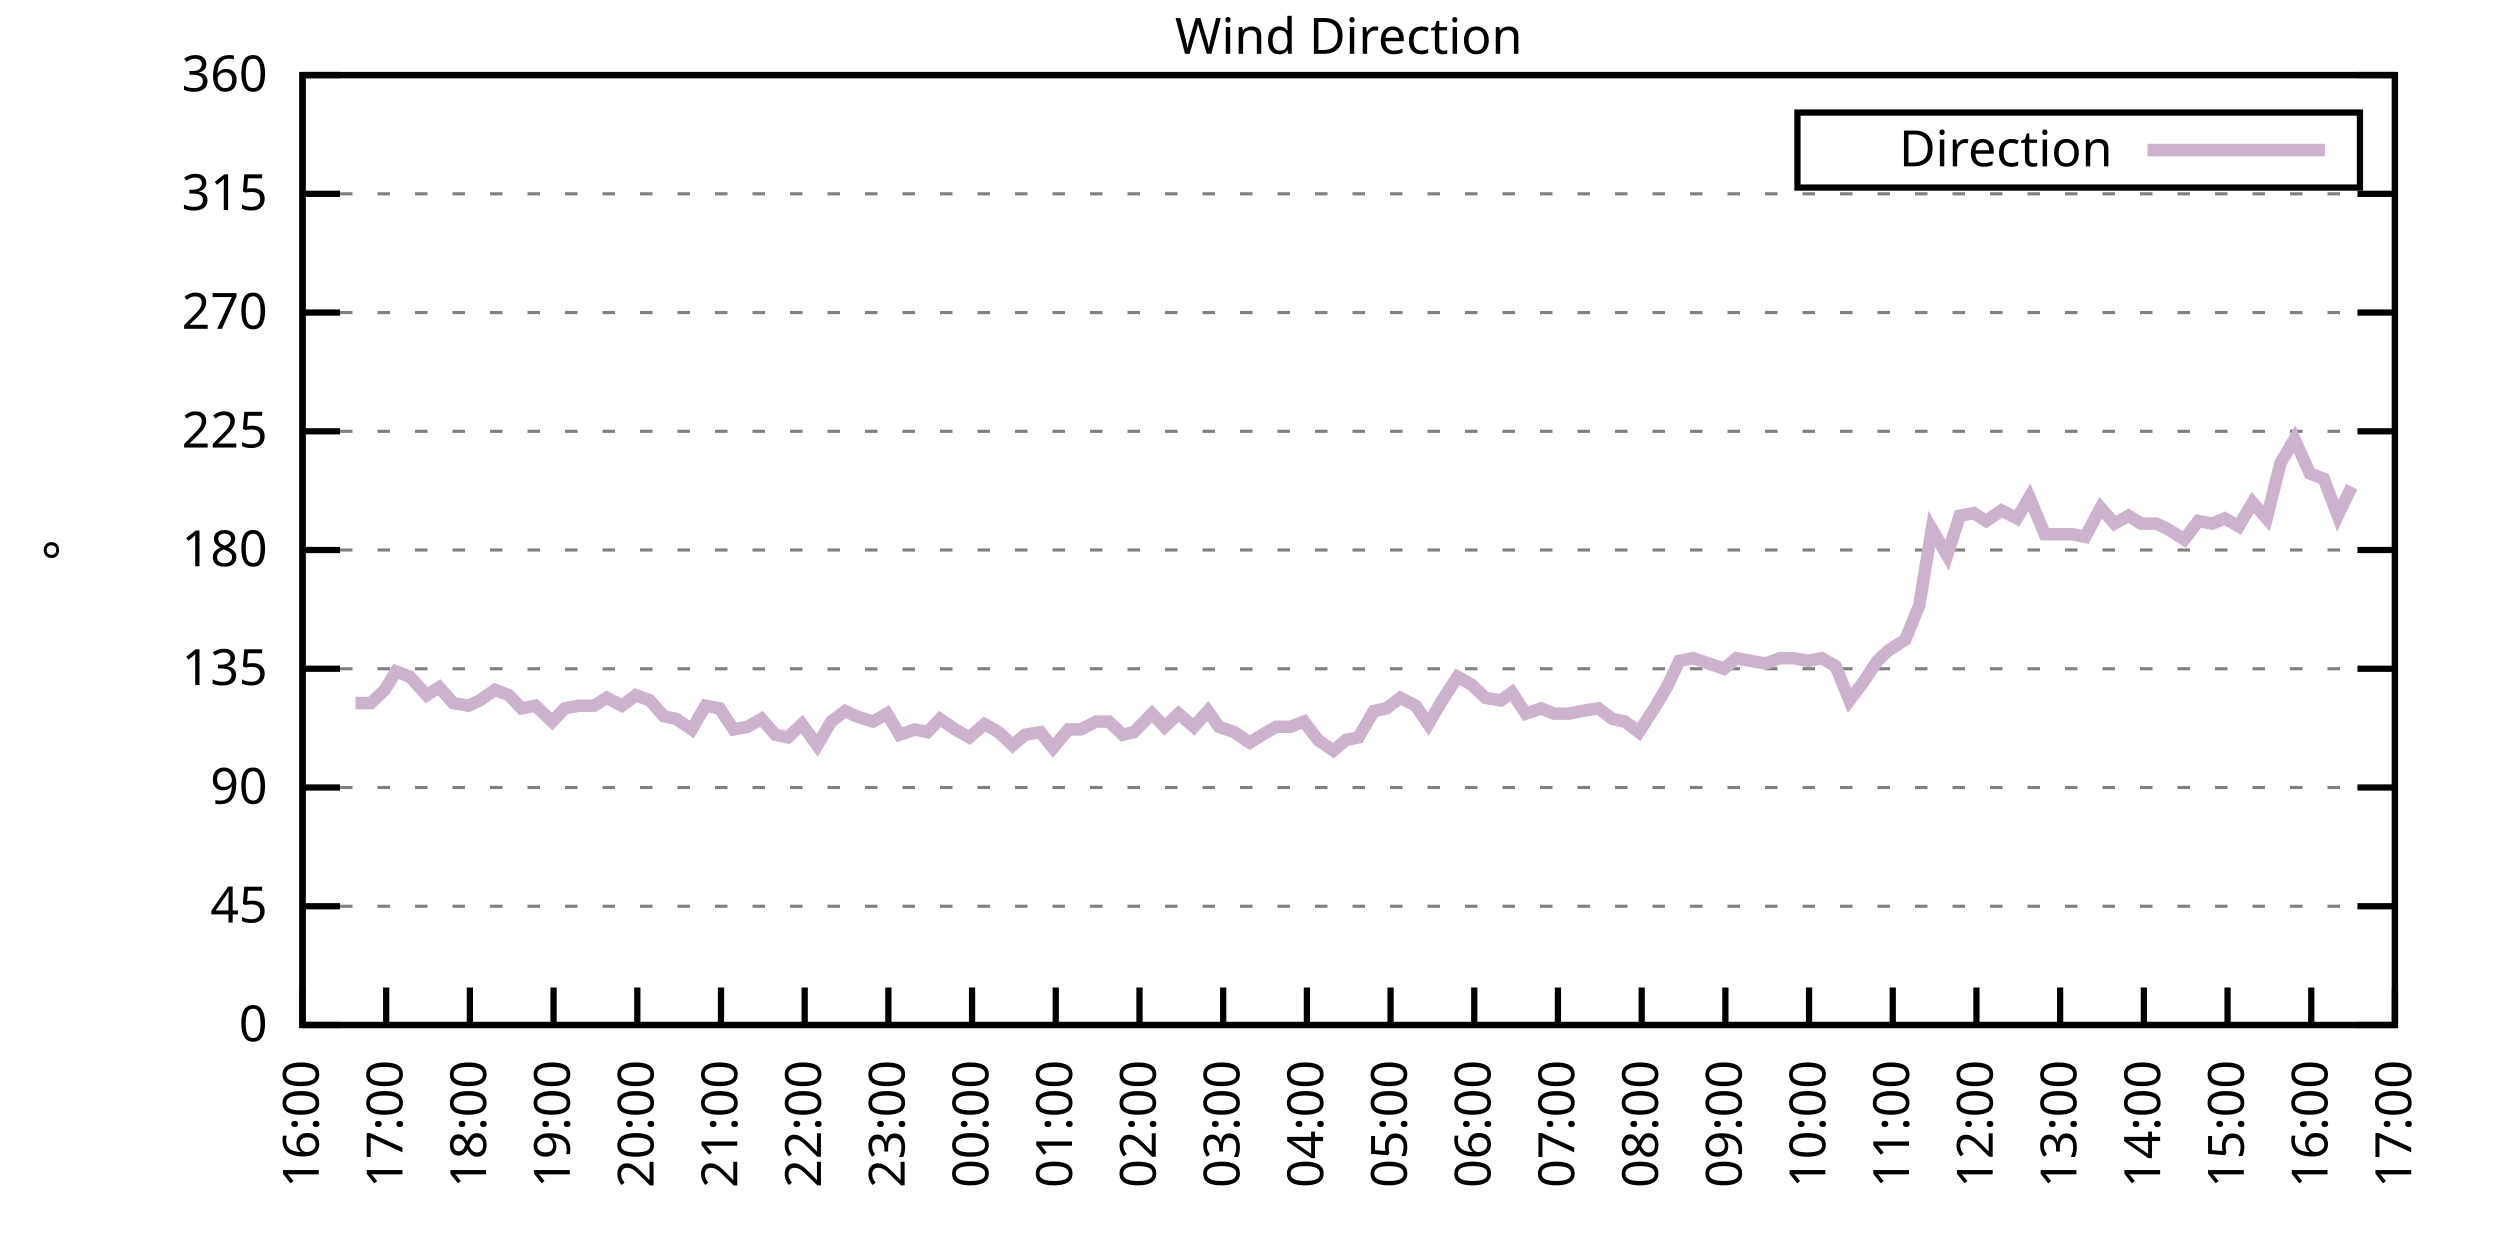
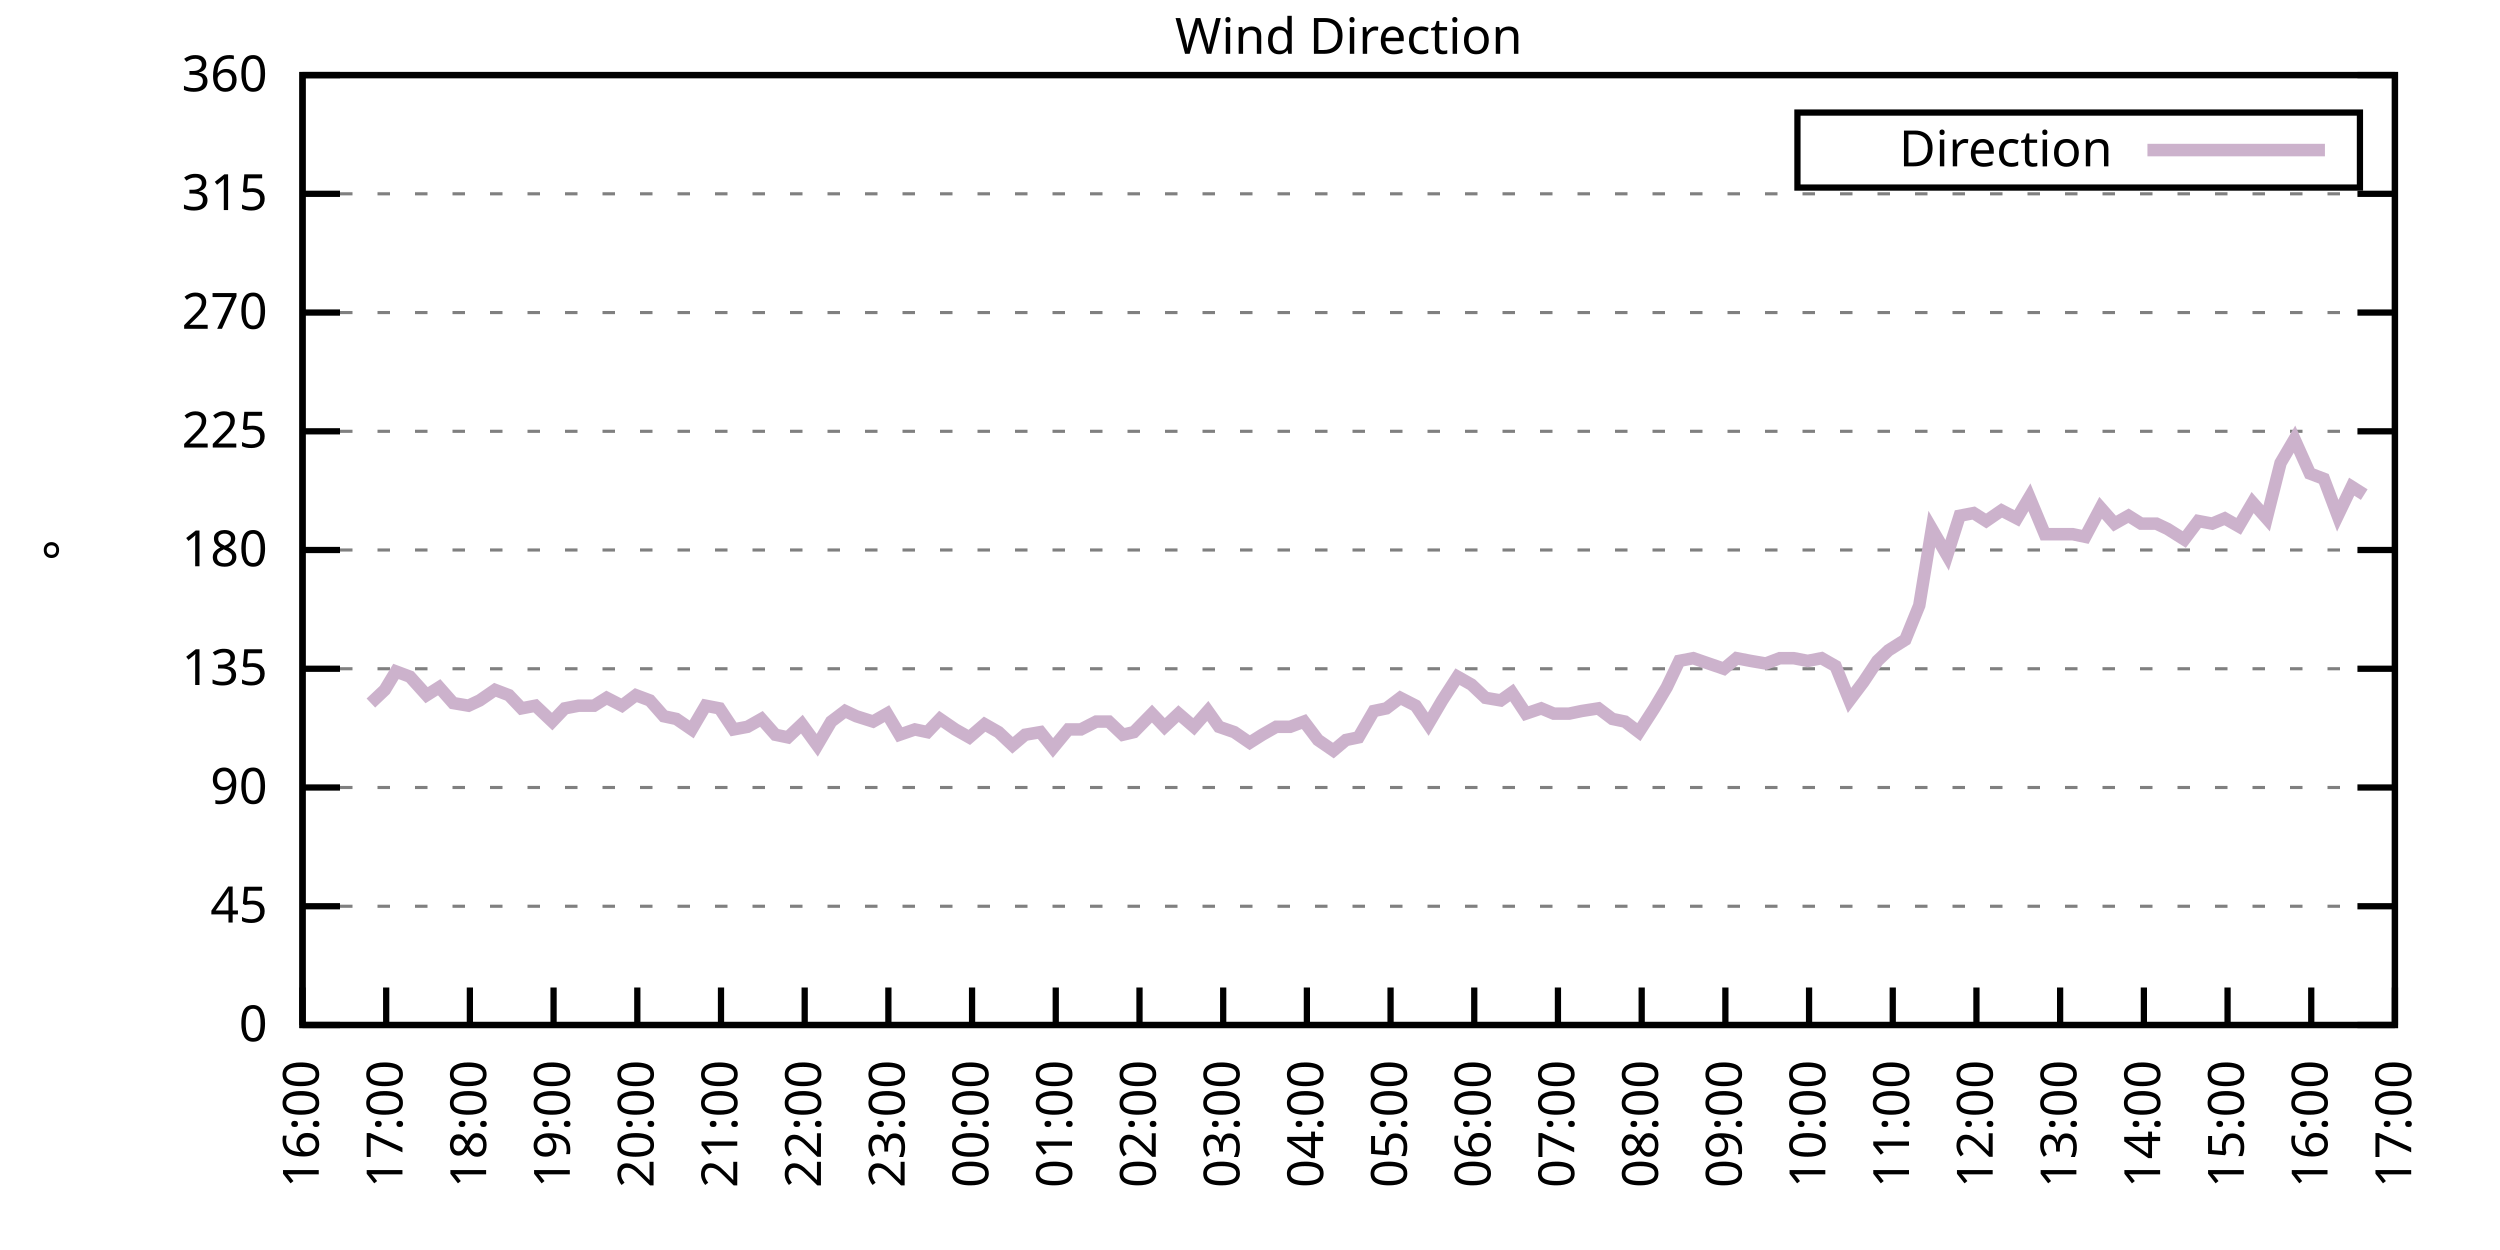
<svg xmlns="http://www.w3.org/2000/svg" xmlns:xlink="http://www.w3.org/1999/xlink" width="400" height="200" viewBox="0 0 400 200">
  <g id="gnuplot_canvas">
    <rect x="0" y="0" width="400" height="200" fill="none" />
    <defs>
      <circle id="gpDot" r="0.5" stroke-width="0.5" stroke="currentColor" />
      <path id="gpPt0" stroke-width="0.333" stroke="currentColor" d="M-1,0 h2 M0,-1 v2" />
      <path id="gpPt1" stroke-width="0.333" stroke="currentColor" d="M-1,-1 L1,1 M1,-1 L-1,1" />
      <path id="gpPt2" stroke-width="0.333" stroke="currentColor" d="M-1,0 L1,0 M0,-1 L0,1 M-1,-1 L1,1 M-1,1 L1,-1" />
      <rect id="gpPt3" stroke-width="0.333" stroke="currentColor" x="-1" y="-1" width="2" height="2" />
      <rect id="gpPt4" stroke-width="0.333" stroke="currentColor" fill="currentColor" x="-1" y="-1" width="2" height="2" />
      <circle id="gpPt5" stroke-width="0.333" stroke="currentColor" cx="0" cy="0" r="1" />
      <use xlink:href="#gpPt5" id="gpPt6" fill="currentColor" stroke="none" />
      <path id="gpPt7" stroke-width="0.333" stroke="currentColor" d="M0,-1.33 L-1.33,0.67 L1.33,0.67 z" />
      <use xlink:href="#gpPt7" id="gpPt8" fill="currentColor" stroke="none" />
      <use xlink:href="#gpPt7" id="gpPt9" stroke="currentColor" transform="rotate(180)" />
      <use xlink:href="#gpPt9" id="gpPt10" fill="currentColor" stroke="none" />
      <use xlink:href="#gpPt3" id="gpPt11" stroke="currentColor" transform="rotate(45)" />
      <use xlink:href="#gpPt11" id="gpPt12" fill="currentColor" stroke="none" />
      <path id="gpPt13" stroke-width="0.333" stroke="currentColor" d="M0,1.330 L1.265,0.411 L0.782,-1.067 L-0.782,-1.076 L-1.265,0.411 z" />
      <use xlink:href="#gpPt13" id="gpPt14" fill="currentColor" stroke="none" />
      <filter id="textbox" filterUnits="objectBoundingBox" x="0" y="0" height="1" width="1">
        <feFlood flood-color="white" flood-opacity="1" result="bgnd" />
        <feComposite in="SourceGraphic" in2="bgnd" operator="atop" />
      </filter>
      <filter id="greybox" filterUnits="objectBoundingBox" x="0" y="0" height="1" width="1">
        <feFlood flood-color="lightgrey" flood-opacity="1" result="grey" />
        <feComposite in="SourceGraphic" in2="grey" operator="atop" />
      </filter>
    </defs>
    <g fill="none" color="white" stroke="currentColor" stroke-width="1.00" stroke-linecap="butt" stroke-linejoin="miter">
</g>
    <g fill="none" color="black" stroke="currentColor" stroke-width="1.00" stroke-linecap="butt" stroke-linejoin="miter">
      <g stroke="none" shape-rendering="crispEdges">
        <polygon fill="rgb(255, 255, 255)" points="48.40,164.00 383.18,164.00 383.18,12.02 48.40,12.02 " />
      </g>
    </g>
    <g fill="none" color="black" stroke="currentColor" stroke-width="1.00" stroke-linecap="butt" stroke-linejoin="miter">
</g>
    <g fill="none" color="black" stroke="black" stroke-width="0.50" stroke-linecap="butt" stroke-linejoin="miter">
</g>
    <g fill="none" color="gray" stroke="currentColor" stroke-width="0.50" stroke-linecap="butt" stroke-linejoin="miter">
      <path stroke="gray" stroke-dasharray="2,4" class="gridline" d="M48.40,164.00 L383.19,164.00  " />
    </g>
    <g fill="none" color="gray" stroke="gray" stroke-width="1.00" stroke-linecap="butt" stroke-linejoin="miter">
</g>
    <g fill="none" color="black" stroke="currentColor" stroke-width="1.00" stroke-linecap="butt" stroke-linejoin="miter">
      <path stroke="black" d="M48.40,164.00 L54.40,164.00 M383.19,164.00 L377.19,164.00  " />
      <g transform="translate(42.80,166.60)" stroke="none" fill="black" font-family="Sans" font-size="8.00" text-anchor="end">
        <text>
          <tspan font-family="Sans"> 0</tspan>
        </text>
      </g>
    </g>
    <g fill="none" color="black" stroke="currentColor" stroke-width="1.00" stroke-linecap="butt" stroke-linejoin="miter">
</g>
    <g fill="none" color="black" stroke="black" stroke-width="0.50" stroke-linecap="butt" stroke-linejoin="miter">
</g>
    <g fill="none" color="gray" stroke="currentColor" stroke-width="0.50" stroke-linecap="butt" stroke-linejoin="miter">
      <path stroke="gray" stroke-dasharray="2,4" class="gridline" d="M48.40,145.00 L383.19,145.00  " />
    </g>
    <g fill="none" color="gray" stroke="gray" stroke-width="1.00" stroke-linecap="butt" stroke-linejoin="miter">
</g>
    <g fill="none" color="black" stroke="currentColor" stroke-width="1.00" stroke-linecap="butt" stroke-linejoin="miter">
      <path stroke="black" d="M48.40,145.00 L54.40,145.00 M383.19,145.00 L377.19,145.00  " />
      <g transform="translate(42.80,147.60)" stroke="none" fill="black" font-family="Sans" font-size="8.00" text-anchor="end">
        <text>
          <tspan font-family="Sans"> 45</tspan>
        </text>
      </g>
    </g>
    <g fill="none" color="black" stroke="currentColor" stroke-width="1.00" stroke-linecap="butt" stroke-linejoin="miter">
</g>
    <g fill="none" color="black" stroke="black" stroke-width="0.50" stroke-linecap="butt" stroke-linejoin="miter">
</g>
    <g fill="none" color="gray" stroke="currentColor" stroke-width="0.50" stroke-linecap="butt" stroke-linejoin="miter">
      <path stroke="gray" stroke-dasharray="2,4" class="gridline" d="M48.40,126.00 L383.19,126.00  " />
    </g>
    <g fill="none" color="gray" stroke="gray" stroke-width="1.00" stroke-linecap="butt" stroke-linejoin="miter">
</g>
    <g fill="none" color="black" stroke="currentColor" stroke-width="1.00" stroke-linecap="butt" stroke-linejoin="miter">
      <path stroke="black" d="M48.40,126.00 L54.40,126.00 M383.19,126.00 L377.19,126.00  " />
      <g transform="translate(42.80,128.60)" stroke="none" fill="black" font-family="Sans" font-size="8.00" text-anchor="end">
        <text>
          <tspan font-family="Sans"> 90</tspan>
        </text>
      </g>
    </g>
    <g fill="none" color="black" stroke="currentColor" stroke-width="1.00" stroke-linecap="butt" stroke-linejoin="miter">
</g>
    <g fill="none" color="black" stroke="black" stroke-width="0.50" stroke-linecap="butt" stroke-linejoin="miter">
</g>
    <g fill="none" color="gray" stroke="currentColor" stroke-width="0.50" stroke-linecap="butt" stroke-linejoin="miter">
      <path stroke="gray" stroke-dasharray="2,4" class="gridline" d="M48.40,107.00 L383.19,107.00  " />
    </g>
    <g fill="none" color="gray" stroke="gray" stroke-width="1.00" stroke-linecap="butt" stroke-linejoin="miter">
</g>
    <g fill="none" color="black" stroke="currentColor" stroke-width="1.00" stroke-linecap="butt" stroke-linejoin="miter">
      <path stroke="black" d="M48.40,107.00 L54.40,107.00 M383.19,107.00 L377.19,107.00  " />
      <g transform="translate(42.80,109.60)" stroke="none" fill="black" font-family="Sans" font-size="8.00" text-anchor="end">
        <text>
          <tspan font-family="Sans"> 135</tspan>
        </text>
      </g>
    </g>
    <g fill="none" color="black" stroke="currentColor" stroke-width="1.00" stroke-linecap="butt" stroke-linejoin="miter">
</g>
    <g fill="none" color="black" stroke="black" stroke-width="0.50" stroke-linecap="butt" stroke-linejoin="miter">
</g>
    <g fill="none" color="gray" stroke="currentColor" stroke-width="0.50" stroke-linecap="butt" stroke-linejoin="miter">
      <path stroke="gray" stroke-dasharray="2,4" class="gridline" d="M48.40,88.00 L383.19,88.00  " />
    </g>
    <g fill="none" color="gray" stroke="gray" stroke-width="1.00" stroke-linecap="butt" stroke-linejoin="miter">
</g>
    <g fill="none" color="black" stroke="currentColor" stroke-width="1.00" stroke-linecap="butt" stroke-linejoin="miter">
      <path stroke="black" d="M48.40,88.00 L54.40,88.00 M383.19,88.00 L377.19,88.00  " />
      <g transform="translate(42.80,90.60)" stroke="none" fill="black" font-family="Sans" font-size="8.00" text-anchor="end">
        <text>
          <tspan font-family="Sans"> 180</tspan>
        </text>
      </g>
    </g>
    <g fill="none" color="black" stroke="currentColor" stroke-width="1.00" stroke-linecap="butt" stroke-linejoin="miter">
</g>
    <g fill="none" color="black" stroke="black" stroke-width="0.50" stroke-linecap="butt" stroke-linejoin="miter">
</g>
    <g fill="none" color="gray" stroke="currentColor" stroke-width="0.50" stroke-linecap="butt" stroke-linejoin="miter">
      <path stroke="gray" stroke-dasharray="2,4" class="gridline" d="M48.40,69.01 L383.19,69.01  " />
    </g>
    <g fill="none" color="gray" stroke="gray" stroke-width="1.00" stroke-linecap="butt" stroke-linejoin="miter">
</g>
    <g fill="none" color="black" stroke="currentColor" stroke-width="1.00" stroke-linecap="butt" stroke-linejoin="miter">
      <path stroke="black" d="M48.40,69.01 L54.40,69.01 M383.19,69.01 L377.19,69.01  " />
      <g transform="translate(42.80,71.61)" stroke="none" fill="black" font-family="Sans" font-size="8.00" text-anchor="end">
        <text>
          <tspan font-family="Sans"> 225</tspan>
        </text>
      </g>
    </g>
    <g fill="none" color="black" stroke="currentColor" stroke-width="1.00" stroke-linecap="butt" stroke-linejoin="miter">
</g>
    <g fill="none" color="black" stroke="black" stroke-width="0.50" stroke-linecap="butt" stroke-linejoin="miter">
</g>
    <g fill="none" color="gray" stroke="currentColor" stroke-width="0.50" stroke-linecap="butt" stroke-linejoin="miter">
      <path stroke="gray" stroke-dasharray="2,4" class="gridline" d="M48.40,50.01 L383.19,50.01  " />
    </g>
    <g fill="none" color="gray" stroke="gray" stroke-width="1.00" stroke-linecap="butt" stroke-linejoin="miter">
</g>
    <g fill="none" color="black" stroke="currentColor" stroke-width="1.00" stroke-linecap="butt" stroke-linejoin="miter">
      <path stroke="black" d="M48.40,50.01 L54.40,50.01 M383.19,50.01 L377.19,50.01  " />
      <g transform="translate(42.80,52.61)" stroke="none" fill="black" font-family="Sans" font-size="8.00" text-anchor="end">
        <text>
          <tspan font-family="Sans"> 270</tspan>
        </text>
      </g>
    </g>
    <g fill="none" color="black" stroke="currentColor" stroke-width="1.00" stroke-linecap="butt" stroke-linejoin="miter">
</g>
    <g fill="none" color="black" stroke="black" stroke-width="0.50" stroke-linecap="butt" stroke-linejoin="miter">
</g>
    <g fill="none" color="gray" stroke="currentColor" stroke-width="0.50" stroke-linecap="butt" stroke-linejoin="miter">
      <path stroke="gray" stroke-dasharray="2,4" class="gridline" d="M48.40,31.01 L383.19,31.01  " />
    </g>
    <g fill="none" color="gray" stroke="gray" stroke-width="1.00" stroke-linecap="butt" stroke-linejoin="miter">
</g>
    <g fill="none" color="black" stroke="currentColor" stroke-width="1.00" stroke-linecap="butt" stroke-linejoin="miter">
      <path stroke="black" d="M48.40,31.01 L54.40,31.01 M383.19,31.01 L377.19,31.01  " />
      <g transform="translate(42.80,33.61)" stroke="none" fill="black" font-family="Sans" font-size="8.00" text-anchor="end">
        <text>
          <tspan font-family="Sans"> 315</tspan>
        </text>
      </g>
    </g>
    <g fill="none" color="black" stroke="currentColor" stroke-width="1.00" stroke-linecap="butt" stroke-linejoin="miter">
</g>
    <g fill="none" color="black" stroke="black" stroke-width="0.50" stroke-linecap="butt" stroke-linejoin="miter">
</g>
    <g fill="none" color="gray" stroke="currentColor" stroke-width="0.50" stroke-linecap="butt" stroke-linejoin="miter">
      <path stroke="gray" stroke-dasharray="2,4" class="gridline" d="M48.40,12.01 L383.19,12.01  " />
    </g>
    <g fill="none" color="gray" stroke="gray" stroke-width="1.00" stroke-linecap="butt" stroke-linejoin="miter">
</g>
    <g fill="none" color="black" stroke="currentColor" stroke-width="1.00" stroke-linecap="butt" stroke-linejoin="miter">
      <path stroke="black" d="M48.40,12.01 L54.40,12.01 M383.19,12.01 L377.19,12.01  " />
      <g transform="translate(42.80,14.61)" stroke="none" fill="black" font-family="Sans" font-size="8.00" text-anchor="end">
        <text>
          <tspan font-family="Sans"> 360</tspan>
        </text>
      </g>
    </g>
    <g fill="none" color="black" stroke="currentColor" stroke-width="1.00" stroke-linecap="butt" stroke-linejoin="miter">
      <path stroke="black" d="M48.40,164.00 L48.40,158.00  " />
      <g transform="translate(51.00,169.60) rotate(270.00)" stroke="none" fill="black" font-family="Sans" font-size="8.00" text-anchor="end">
        <text>
          <tspan font-family="Sans">16:00</tspan>
        </text>
      </g>
    </g>
    <g fill="none" color="black" stroke="currentColor" stroke-width="1.00" stroke-linecap="butt" stroke-linejoin="miter">
      <path stroke="black" d="M61.79,164.00 L61.79,158.00  " />
      <g transform="translate(64.39,169.60) rotate(270.00)" stroke="none" fill="black" font-family="Sans" font-size="8.00" text-anchor="end">
        <text>
          <tspan font-family="Sans">17:00</tspan>
        </text>
      </g>
    </g>
    <g fill="none" color="black" stroke="currentColor" stroke-width="1.00" stroke-linecap="butt" stroke-linejoin="miter">
      <path stroke="black" d="M75.18,164.00 L75.18,158.00  " />
      <g transform="translate(77.78,169.60) rotate(270.00)" stroke="none" fill="black" font-family="Sans" font-size="8.00" text-anchor="end">
        <text>
          <tspan font-family="Sans">18:00</tspan>
        </text>
      </g>
    </g>
    <g fill="none" color="black" stroke="currentColor" stroke-width="1.00" stroke-linecap="butt" stroke-linejoin="miter">
      <path stroke="black" d="M88.57,164.00 L88.57,158.00  " />
      <g transform="translate(91.17,169.60) rotate(270.00)" stroke="none" fill="black" font-family="Sans" font-size="8.00" text-anchor="end">
        <text>
          <tspan font-family="Sans">19:00</tspan>
        </text>
      </g>
    </g>
    <g fill="none" color="black" stroke="currentColor" stroke-width="1.00" stroke-linecap="butt" stroke-linejoin="miter">
      <path stroke="black" d="M101.97,164.00 L101.97,158.00  " />
      <g transform="translate(104.57,169.60) rotate(270.00)" stroke="none" fill="black" font-family="Sans" font-size="8.00" text-anchor="end">
        <text>
          <tspan font-family="Sans">20:00</tspan>
        </text>
      </g>
    </g>
    <g fill="none" color="black" stroke="currentColor" stroke-width="1.00" stroke-linecap="butt" stroke-linejoin="miter">
      <path stroke="black" d="M115.36,164.00 L115.36,158.00  " />
      <g transform="translate(117.96,169.60) rotate(270.00)" stroke="none" fill="black" font-family="Sans" font-size="8.00" text-anchor="end">
        <text>
          <tspan font-family="Sans">21:00</tspan>
        </text>
      </g>
    </g>
    <g fill="none" color="black" stroke="currentColor" stroke-width="1.00" stroke-linecap="butt" stroke-linejoin="miter">
      <path stroke="black" d="M128.75,164.00 L128.75,158.00  " />
      <g transform="translate(131.35,169.60) rotate(270.00)" stroke="none" fill="black" font-family="Sans" font-size="8.00" text-anchor="end">
        <text>
          <tspan font-family="Sans">22:00</tspan>
        </text>
      </g>
    </g>
    <g fill="none" color="black" stroke="currentColor" stroke-width="1.00" stroke-linecap="butt" stroke-linejoin="miter">
      <path stroke="black" d="M142.14,164.00 L142.14,158.00  " />
      <g transform="translate(144.74,169.60) rotate(270.00)" stroke="none" fill="black" font-family="Sans" font-size="8.00" text-anchor="end">
        <text>
          <tspan font-family="Sans">23:00</tspan>
        </text>
      </g>
    </g>
    <g fill="none" color="black" stroke="currentColor" stroke-width="1.00" stroke-linecap="butt" stroke-linejoin="miter">
      <path stroke="black" d="M155.53,164.00 L155.53,158.00  " />
      <g transform="translate(158.13,169.60) rotate(270.00)" stroke="none" fill="black" font-family="Sans" font-size="8.00" text-anchor="end">
        <text>
          <tspan font-family="Sans">00:00</tspan>
        </text>
      </g>
    </g>
    <g fill="none" color="black" stroke="currentColor" stroke-width="1.00" stroke-linecap="butt" stroke-linejoin="miter">
      <path stroke="black" d="M168.92,164.00 L168.92,158.00  " />
      <g transform="translate(171.52,169.60) rotate(270.00)" stroke="none" fill="black" font-family="Sans" font-size="8.00" text-anchor="end">
        <text>
          <tspan font-family="Sans">01:00</tspan>
        </text>
      </g>
    </g>
    <g fill="none" color="black" stroke="currentColor" stroke-width="1.00" stroke-linecap="butt" stroke-linejoin="miter">
      <path stroke="black" d="M182.32,164.00 L182.32,158.00  " />
      <g transform="translate(184.92,169.60) rotate(270.00)" stroke="none" fill="black" font-family="Sans" font-size="8.00" text-anchor="end">
        <text>
          <tspan font-family="Sans">02:00</tspan>
        </text>
      </g>
    </g>
    <g fill="none" color="black" stroke="currentColor" stroke-width="1.00" stroke-linecap="butt" stroke-linejoin="miter">
      <path stroke="black" d="M195.71,164.00 L195.71,158.00  " />
      <g transform="translate(198.31,169.60) rotate(270.00)" stroke="none" fill="black" font-family="Sans" font-size="8.00" text-anchor="end">
        <text>
          <tspan font-family="Sans">03:00</tspan>
        </text>
      </g>
    </g>
    <g fill="none" color="black" stroke="currentColor" stroke-width="1.00" stroke-linecap="butt" stroke-linejoin="miter">
      <path stroke="black" d="M209.10,164.00 L209.10,158.00  " />
      <g transform="translate(211.70,169.60) rotate(270.00)" stroke="none" fill="black" font-family="Sans" font-size="8.00" text-anchor="end">
        <text>
          <tspan font-family="Sans">04:00</tspan>
        </text>
      </g>
    </g>
    <g fill="none" color="black" stroke="currentColor" stroke-width="1.00" stroke-linecap="butt" stroke-linejoin="miter">
      <path stroke="black" d="M222.49,164.00 L222.49,158.00  " />
      <g transform="translate(225.09,169.60) rotate(270.00)" stroke="none" fill="black" font-family="Sans" font-size="8.00" text-anchor="end">
        <text>
          <tspan font-family="Sans">05:00</tspan>
        </text>
      </g>
    </g>
    <g fill="none" color="black" stroke="currentColor" stroke-width="1.00" stroke-linecap="butt" stroke-linejoin="miter">
      <path stroke="black" d="M235.88,164.00 L235.88,158.00  " />
      <g transform="translate(238.48,169.60) rotate(270.00)" stroke="none" fill="black" font-family="Sans" font-size="8.00" text-anchor="end">
        <text>
          <tspan font-family="Sans">06:00</tspan>
        </text>
      </g>
    </g>
    <g fill="none" color="black" stroke="currentColor" stroke-width="1.00" stroke-linecap="butt" stroke-linejoin="miter">
      <path stroke="black" d="M249.27,164.00 L249.27,158.00  " />
      <g transform="translate(251.87,169.60) rotate(270.00)" stroke="none" fill="black" font-family="Sans" font-size="8.00" text-anchor="end">
        <text>
          <tspan font-family="Sans">07:00</tspan>
        </text>
      </g>
    </g>
    <g fill="none" color="black" stroke="currentColor" stroke-width="1.00" stroke-linecap="butt" stroke-linejoin="miter">
      <path stroke="black" d="M262.67,164.00 L262.67,158.00  " />
      <g transform="translate(265.27,169.60) rotate(270.00)" stroke="none" fill="black" font-family="Sans" font-size="8.00" text-anchor="end">
        <text>
          <tspan font-family="Sans">08:00</tspan>
        </text>
      </g>
    </g>
    <g fill="none" color="black" stroke="currentColor" stroke-width="1.00" stroke-linecap="butt" stroke-linejoin="miter">
      <path stroke="black" d="M276.06,164.00 L276.06,158.00  " />
      <g transform="translate(278.66,169.60) rotate(270.00)" stroke="none" fill="black" font-family="Sans" font-size="8.00" text-anchor="end">
        <text>
          <tspan font-family="Sans">09:00</tspan>
        </text>
      </g>
    </g>
    <g fill="none" color="black" stroke="currentColor" stroke-width="1.00" stroke-linecap="butt" stroke-linejoin="miter">
      <path stroke="black" d="M289.45,164.00 L289.45,158.00  " />
      <g transform="translate(292.05,169.60) rotate(270.00)" stroke="none" fill="black" font-family="Sans" font-size="8.00" text-anchor="end">
        <text>
          <tspan font-family="Sans">10:00</tspan>
        </text>
      </g>
    </g>
    <g fill="none" color="black" stroke="currentColor" stroke-width="1.00" stroke-linecap="butt" stroke-linejoin="miter">
      <path stroke="black" d="M302.84,164.00 L302.84,158.00  " />
      <g transform="translate(305.44,169.60) rotate(270.00)" stroke="none" fill="black" font-family="Sans" font-size="8.00" text-anchor="end">
        <text>
          <tspan font-family="Sans">11:00</tspan>
        </text>
      </g>
    </g>
    <g fill="none" color="black" stroke="currentColor" stroke-width="1.00" stroke-linecap="butt" stroke-linejoin="miter">
      <path stroke="black" d="M316.23,164.00 L316.23,158.00  " />
      <g transform="translate(318.83,169.60) rotate(270.00)" stroke="none" fill="black" font-family="Sans" font-size="8.00" text-anchor="end">
        <text>
          <tspan font-family="Sans">12:00</tspan>
        </text>
      </g>
    </g>
    <g fill="none" color="black" stroke="currentColor" stroke-width="1.00" stroke-linecap="butt" stroke-linejoin="miter">
      <path stroke="black" d="M329.62,164.00 L329.62,158.00  " />
      <g transform="translate(332.22,169.60) rotate(270.00)" stroke="none" fill="black" font-family="Sans" font-size="8.00" text-anchor="end">
        <text>
          <tspan font-family="Sans">13:00</tspan>
        </text>
      </g>
    </g>
    <g fill="none" color="black" stroke="currentColor" stroke-width="1.00" stroke-linecap="butt" stroke-linejoin="miter">
      <path stroke="black" d="M343.02,164.00 L343.02,158.00  " />
      <g transform="translate(345.62,169.60) rotate(270.00)" stroke="none" fill="black" font-family="Sans" font-size="8.00" text-anchor="end">
        <text>
          <tspan font-family="Sans">14:00</tspan>
        </text>
      </g>
    </g>
    <g fill="none" color="black" stroke="currentColor" stroke-width="1.00" stroke-linecap="butt" stroke-linejoin="miter">
      <path stroke="black" d="M356.41,164.00 L356.41,158.00  " />
      <g transform="translate(359.01,169.60) rotate(270.00)" stroke="none" fill="black" font-family="Sans" font-size="8.00" text-anchor="end">
        <text>
          <tspan font-family="Sans">15:00</tspan>
        </text>
      </g>
    </g>
    <g fill="none" color="black" stroke="currentColor" stroke-width="1.00" stroke-linecap="butt" stroke-linejoin="miter">
      <path stroke="black" d="M369.80,164.00 L369.80,158.00  " />
      <g transform="translate(372.40,169.60) rotate(270.00)" stroke="none" fill="black" font-family="Sans" font-size="8.00" text-anchor="end">
        <text>
          <tspan font-family="Sans">16:00</tspan>
        </text>
      </g>
    </g>
    <g fill="none" color="black" stroke="currentColor" stroke-width="1.00" stroke-linecap="butt" stroke-linejoin="miter">
      <path stroke="black" d="M383.19,164.00 L383.19,158.00  " />
      <g transform="translate(385.79,169.60) rotate(270.00)" stroke="none" fill="black" font-family="Sans" font-size="8.00" text-anchor="end">
        <text>
          <tspan font-family="Sans">17:00</tspan>
        </text>
      </g>
    </g>
    <g fill="none" color="black" stroke="currentColor" stroke-width="1.00" stroke-linecap="butt" stroke-linejoin="miter">
</g>
    <g fill="none" color="black" stroke="currentColor" stroke-width="1.00" stroke-linecap="butt" stroke-linejoin="miter">
      <path stroke="black" d="M48.40,12.01 L48.40,164.00 L383.19,164.00 L383.19,12.01 L48.40,12.01 Z  " />
    </g>
    <g fill="none" color="black" stroke="currentColor" stroke-width="1.00" stroke-linecap="butt" stroke-linejoin="miter">
</g>
    <g fill="none" color="black" stroke="currentColor" stroke-width="1.00" stroke-linecap="butt" stroke-linejoin="miter">
      <path stroke="black" d="M287.59,30.01 L287.59,18.01 L377.59,18.01 L377.59,30.01 L287.59,30.01 Z  " />
    </g>
    <g id="Wind_direction_plot_1">
      <g fill="none" color="white" stroke="black" stroke-width="2.00" stroke-linecap="butt" stroke-linejoin="miter">
</g>
      <g fill="none" color="black" stroke="currentColor" stroke-width="2.00" stroke-linecap="butt" stroke-linejoin="miter">
        <g transform="translate(337.99,26.61)" stroke="none" fill="black" font-family="Sans" font-size="8.00" text-anchor="end">
          <text>
            <tspan font-family="Sans">Direction</tspan>
          </text>
        </g>
      </g>
      <g fill="none" color="black" stroke="currentColor" stroke-width="2.00" stroke-linecap="butt" stroke-linejoin="miter">
-         <path stroke="rgb(204, 178, 204)" d="M343.59,24.01 L371.99,24.01 M56.88,112.49 L59.34,112.49 L61.57,110.38 L63.35,107.43 L65.59,108.27 L68.26,111.23   L70.27,109.96 L72.50,112.49 L74.96,112.91 L76.75,112.07 L79.20,110.38 L81.43,111.23 L83.44,113.34 L85.67,112.91   L88.35,115.45 L90.36,113.34 L92.59,112.91 L95.05,112.91 L97.06,111.65 L99.51,112.91 L101.74,111.23 L103.98,112.07   L106.21,114.60 L108.22,115.03 L110.67,116.71 L112.90,112.91 L115.13,113.34 L117.37,116.71 L119.60,116.29 L121.83,115.03   L124.06,117.56 L126.07,117.98 L128.30,115.87 L130.76,119.25 L132.99,115.45 L135.22,113.76 L137.01,114.60 L139.69,115.45   L141.92,114.18 L143.93,117.56 L146.38,116.71 L148.39,117.14 L150.40,115.03 L152.85,116.71 L155.09,117.98 L157.54,115.87   L159.77,117.14 L162.01,119.25 L164.01,117.56 L166.47,117.14 L168.48,119.67 L170.93,116.71 L172.94,116.71 L175.40,115.45   L177.41,115.45 L179.64,117.56 L181.42,117.14 L184.32,114.18 L186.33,116.29 L188.57,114.18 L191.02,116.29 L193.25,113.76   L195.04,116.29 L197.49,117.14 L199.95,118.83 L201.96,117.56 L204.19,116.29 L206.42,116.29 L208.65,115.45 L210.88,118.40   L213.34,120.09 L215.35,118.40 L217.36,117.98 L219.81,113.76 L221.82,113.34 L224.05,111.65 L226.51,112.91 L228.52,115.87   L230.75,112.07 L233.20,108.27 L235.44,109.54 L237.67,111.65 L240.12,112.07 L241.91,110.80 L244.14,114.18 L246.60,113.34   L248.60,114.18 L251.06,114.18 L253.07,113.76 L255.75,113.34 L257.98,115.03 L259.99,115.45 L262.22,117.14 L264.67,113.34   L266.68,109.96 L268.69,105.74 L270.92,105.31 L273.38,106.16 L275.83,107.00 L277.84,105.31 L280.07,105.74 L282.53,106.16   L284.76,105.31 L286.99,105.31 L289.23,105.74 L291.46,105.31 L293.69,106.58 L295.92,112.07 L298.15,109.11 L300.39,105.74   L302.17,104.05 L304.85,102.36 L307.08,96.87 L309.09,84.63 L311.54,88.85 L313.55,82.52 L315.79,82.09 L317.79,83.36   L320.25,81.67 L322.70,82.94 L324.71,79.56 L327.17,85.47 L329.18,85.47 L331.63,85.47 L333.64,85.89 L336.10,81.25   L338.33,83.78 L340.56,82.52 L342.57,83.78 L345.02,83.78 L346.81,84.63 L349.49,86.32 L351.72,83.36 L353.95,83.78   L355.96,82.94 L358.19,84.21 L360.42,80.41 L362.66,82.94 L364.89,74.07 L367.12,70.27 L369.58,75.76 L371.81,76.61   L374.04,82.52 L376.27,77.87  " />
+         <path stroke="rgb(204, 178, 204)" d="M343.59,24.01 L371.99,24.01 M59.34,112.49 L61.57,110.38 L63.35,107.43 L65.59,108.27 L68.26,111.23 L70.27,109.96   L72.50,112.49 L74.96,112.91 L76.75,112.07 L79.20,110.38 L81.43,111.23 L83.44,113.34 L85.67,112.91 L88.35,115.45   L90.36,113.34 L92.59,112.91 L95.05,112.91 L97.06,111.65 L99.51,112.91 L101.74,111.23 L103.98,112.07 L106.21,114.60   L108.22,115.03 L110.67,116.71 L112.90,112.91 L115.13,113.34 L117.37,116.71 L119.60,116.29 L121.83,115.03 L124.06,117.56   L126.07,117.98 L128.30,115.87 L130.76,119.25 L132.99,115.45 L135.22,113.76 L137.01,114.60 L139.69,115.45 L141.92,114.18   L143.93,117.56 L146.38,116.71 L148.39,117.14 L150.40,115.03 L152.85,116.71 L155.09,117.98 L157.54,115.87 L159.77,117.14   L162.01,119.25 L164.01,117.56 L166.47,117.14 L168.48,119.67 L170.93,116.71 L172.94,116.71 L175.40,115.45 L177.41,115.45   L179.64,117.56 L181.42,117.14 L184.32,114.18 L186.33,116.29 L188.57,114.18 L191.02,116.29 L193.25,113.76 L195.04,116.29   L197.49,117.14 L199.95,118.83 L201.96,117.56 L204.19,116.29 L206.42,116.29 L208.65,115.45 L210.88,118.40 L213.34,120.09   L215.35,118.40 L217.36,117.98 L219.81,113.76 L221.82,113.34 L224.05,111.65 L226.51,112.91 L228.52,115.87 L230.75,112.07   L233.20,108.27 L235.44,109.54 L237.67,111.65 L240.12,112.07 L241.91,110.80 L244.14,114.18 L246.60,113.34 L248.60,114.18   L251.06,114.18 L253.07,113.76 L255.75,113.34 L257.98,115.03 L259.99,115.45 L262.22,117.14 L264.67,113.34 L266.68,109.96   L268.69,105.74 L270.92,105.31 L273.38,106.16 L275.83,107.00 L277.84,105.31 L280.07,105.74 L282.53,106.16 L284.76,105.31   L286.99,105.31 L289.23,105.74 L291.46,105.31 L293.69,106.58 L295.92,112.07 L298.15,109.11 L300.39,105.74 L302.17,104.05   L304.85,102.36 L307.08,96.87 L309.09,84.63 L311.54,88.85 L313.55,82.52 L315.79,82.09 L317.79,83.36 L320.25,81.67   L322.70,82.94 L324.71,79.56 L327.17,85.47 L329.18,85.47 L331.63,85.47 L333.64,85.89 L336.10,81.25 L338.33,83.78   L340.56,82.52 L342.57,83.78 L345.02,83.78 L346.81,84.63 L349.49,86.32 L351.72,83.36 L353.95,83.78 L355.96,82.94   L358.19,84.21 L360.42,80.41 L362.66,82.94 L364.89,74.07 L367.12,70.27 L369.58,75.76 L371.81,76.61 L374.04,82.52   L376.27,77.87 L378.28,79.14  " />
      </g>
    </g>
    <g fill="none" color="black" stroke="currentColor" stroke-width="2.00" stroke-linecap="butt" stroke-linejoin="miter">
</g>
    <g fill="none" color="black" stroke="black" stroke-width="1.00" stroke-linecap="butt" stroke-linejoin="miter">
</g>
    <g fill="none" color="black" stroke="currentColor" stroke-width="1.00" stroke-linecap="butt" stroke-linejoin="miter">
      <path stroke="black" d="M48.40,12.01 L48.40,164.00 L383.19,164.00 L383.19,12.01 L48.40,12.01 Z  " />
      <g transform="translate(12.80,88.01) rotate(270.00)" stroke="none" fill="black" font-family="Sans" font-size="8.00" text-anchor="middle">
        <text>
          <tspan font-family="Sans">°</tspan>
        </text>
      </g>
    </g>
    <g fill="none" color="black" stroke="currentColor" stroke-width="1.00" stroke-linecap="butt" stroke-linejoin="miter">
</g>
    <g fill="none" color="black" stroke="currentColor" stroke-width="1.00" stroke-linecap="butt" stroke-linejoin="miter">
      <g transform="translate(215.79,8.61)" stroke="none" fill="black" font-family="Sans" font-size="8.00" text-anchor="middle">
        <text>
          <tspan font-family="Sans">Wind Direction</tspan>
        </text>
      </g>
    </g>
    <g fill="none" color="black" stroke="currentColor" stroke-width="1.00" stroke-linecap="butt" stroke-linejoin="miter">
</g>
  </g>
</svg>
